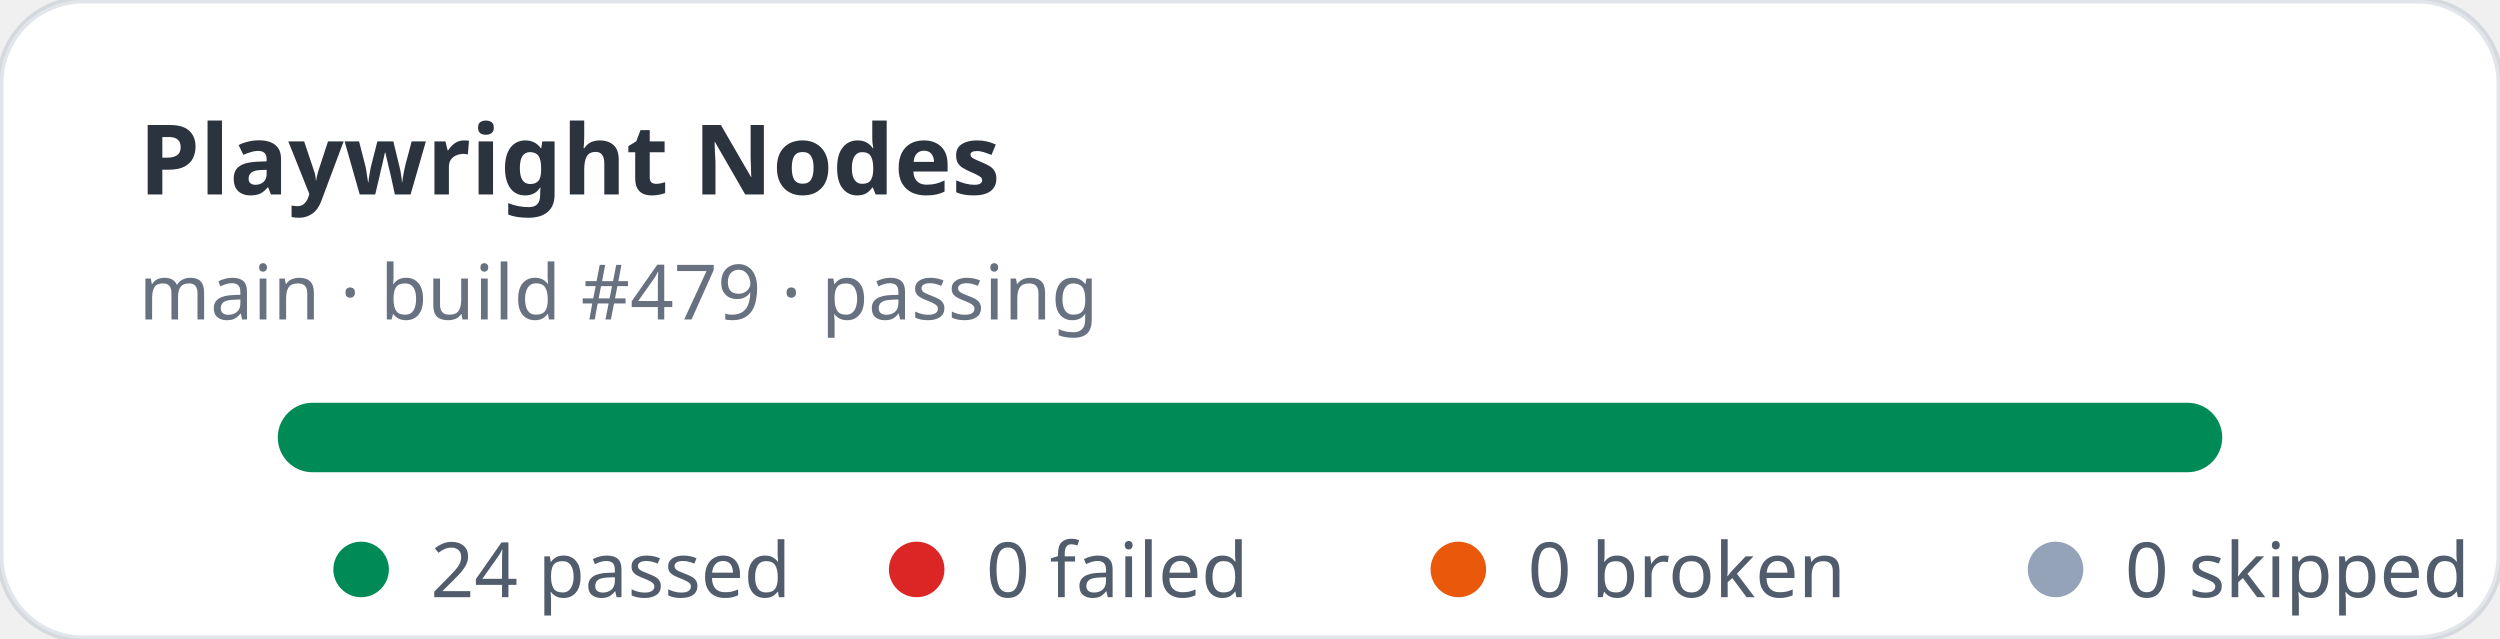
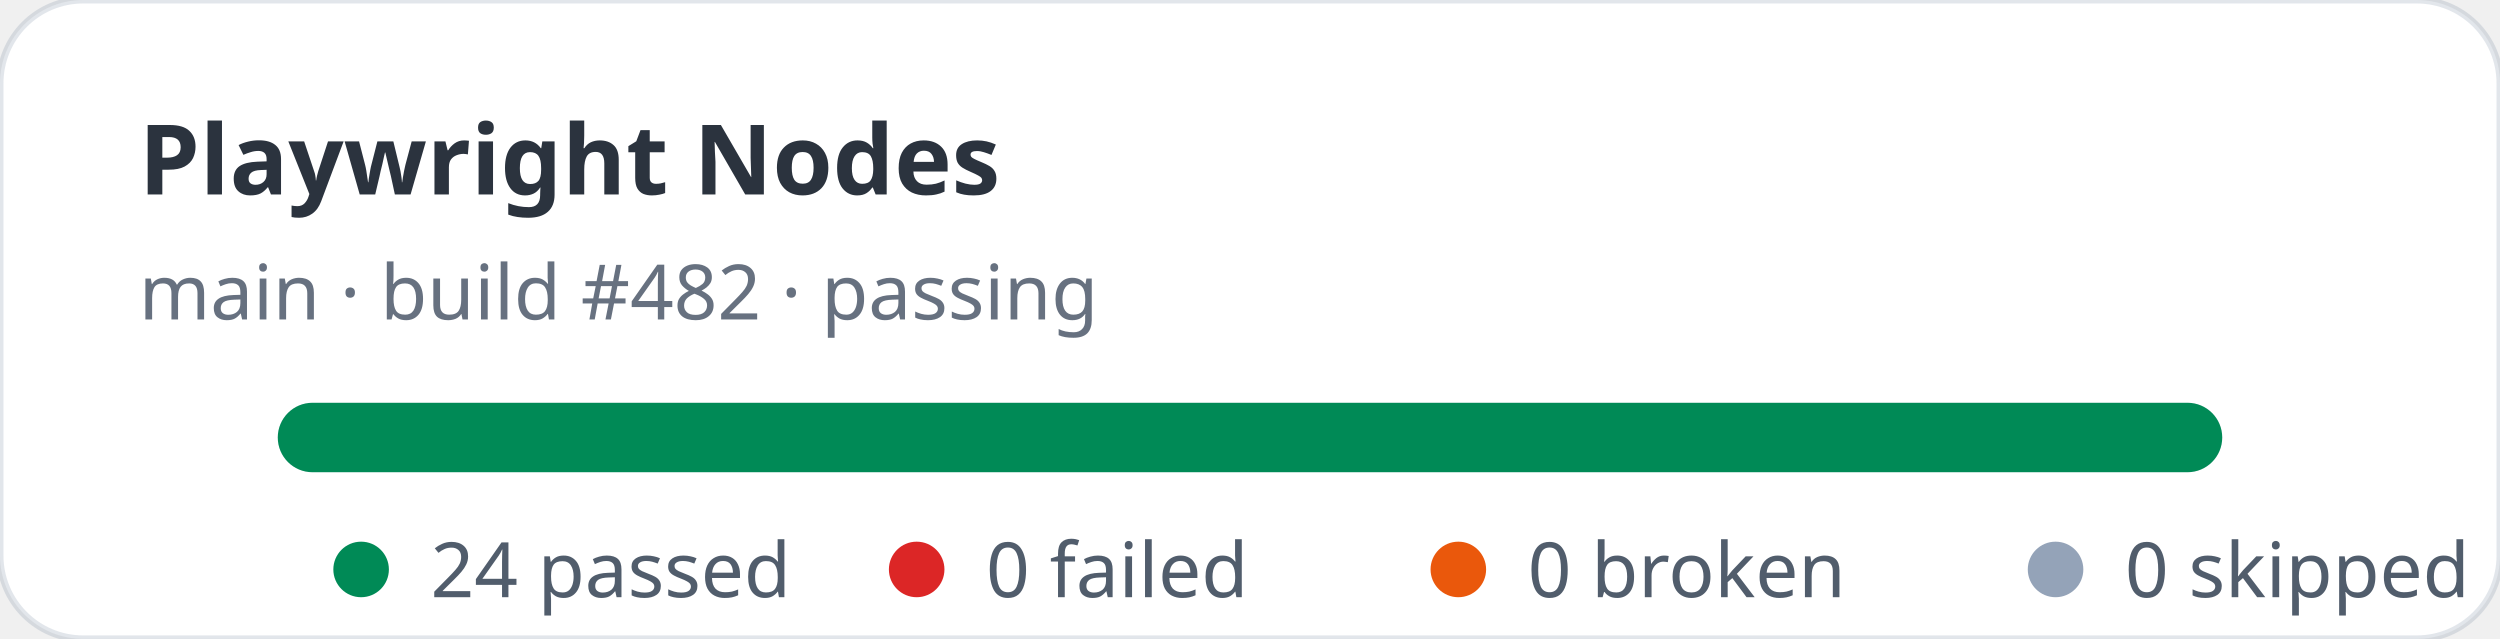
<svg xmlns="http://www.w3.org/2000/svg" width="360" height="92" viewBox="0 0 360 92" role="img" aria-label="Playwright Nodes stats: 24 passed, 0 failed">
  <rect width="360" height="92" rx="12" fill="#ffffff" stroke="rgba(11,48,86,0.12)" />
  <text x="20" y="28" fill="rgba(1,10,24,0.83)" font-family="ui-sans-serif,system-ui,sans-serif" font-size="14" font-weight="700">Playwright Nodes</text>
-   <text x="20" y="46" fill="rgba(2,19,44,0.6)" font-family="ui-sans-serif,system-ui,sans-serif" font-size="11">main · build #479 · passing</text>
+   <text x="20" y="46" fill="rgba(2,19,44,0.6)" font-family="ui-sans-serif,system-ui,sans-serif" font-size="11">main · build #482 · passing</text>
  <rect x="40" y="58" width="280" height="10" rx="5" fill="#e2e8f0" />
  <rect x="40" y="58" width="280" height="10" rx="5" fill="#008a56" />
  <g font-family="ui-sans-serif,system-ui,sans-serif" font-size="11" fill="rgba(1,18,40,0.68)">
    <circle cx="52" cy="82" r="4" fill="#008a56" />
    <text x="62" y="86">24 passed</text>
    <circle cx="132" cy="82" r="4" fill="#dc2626" />
    <text x="142" y="86">0 failed</text>
    <circle cx="210" cy="82" r="4" fill="#ea580c" />
    <text x="220" y="86">0 broken</text>
    <circle cx="296" cy="82" r="4" fill="#94a3b8" />
    <text x="306" y="86">0 skipped</text>
  </g>
</svg>
